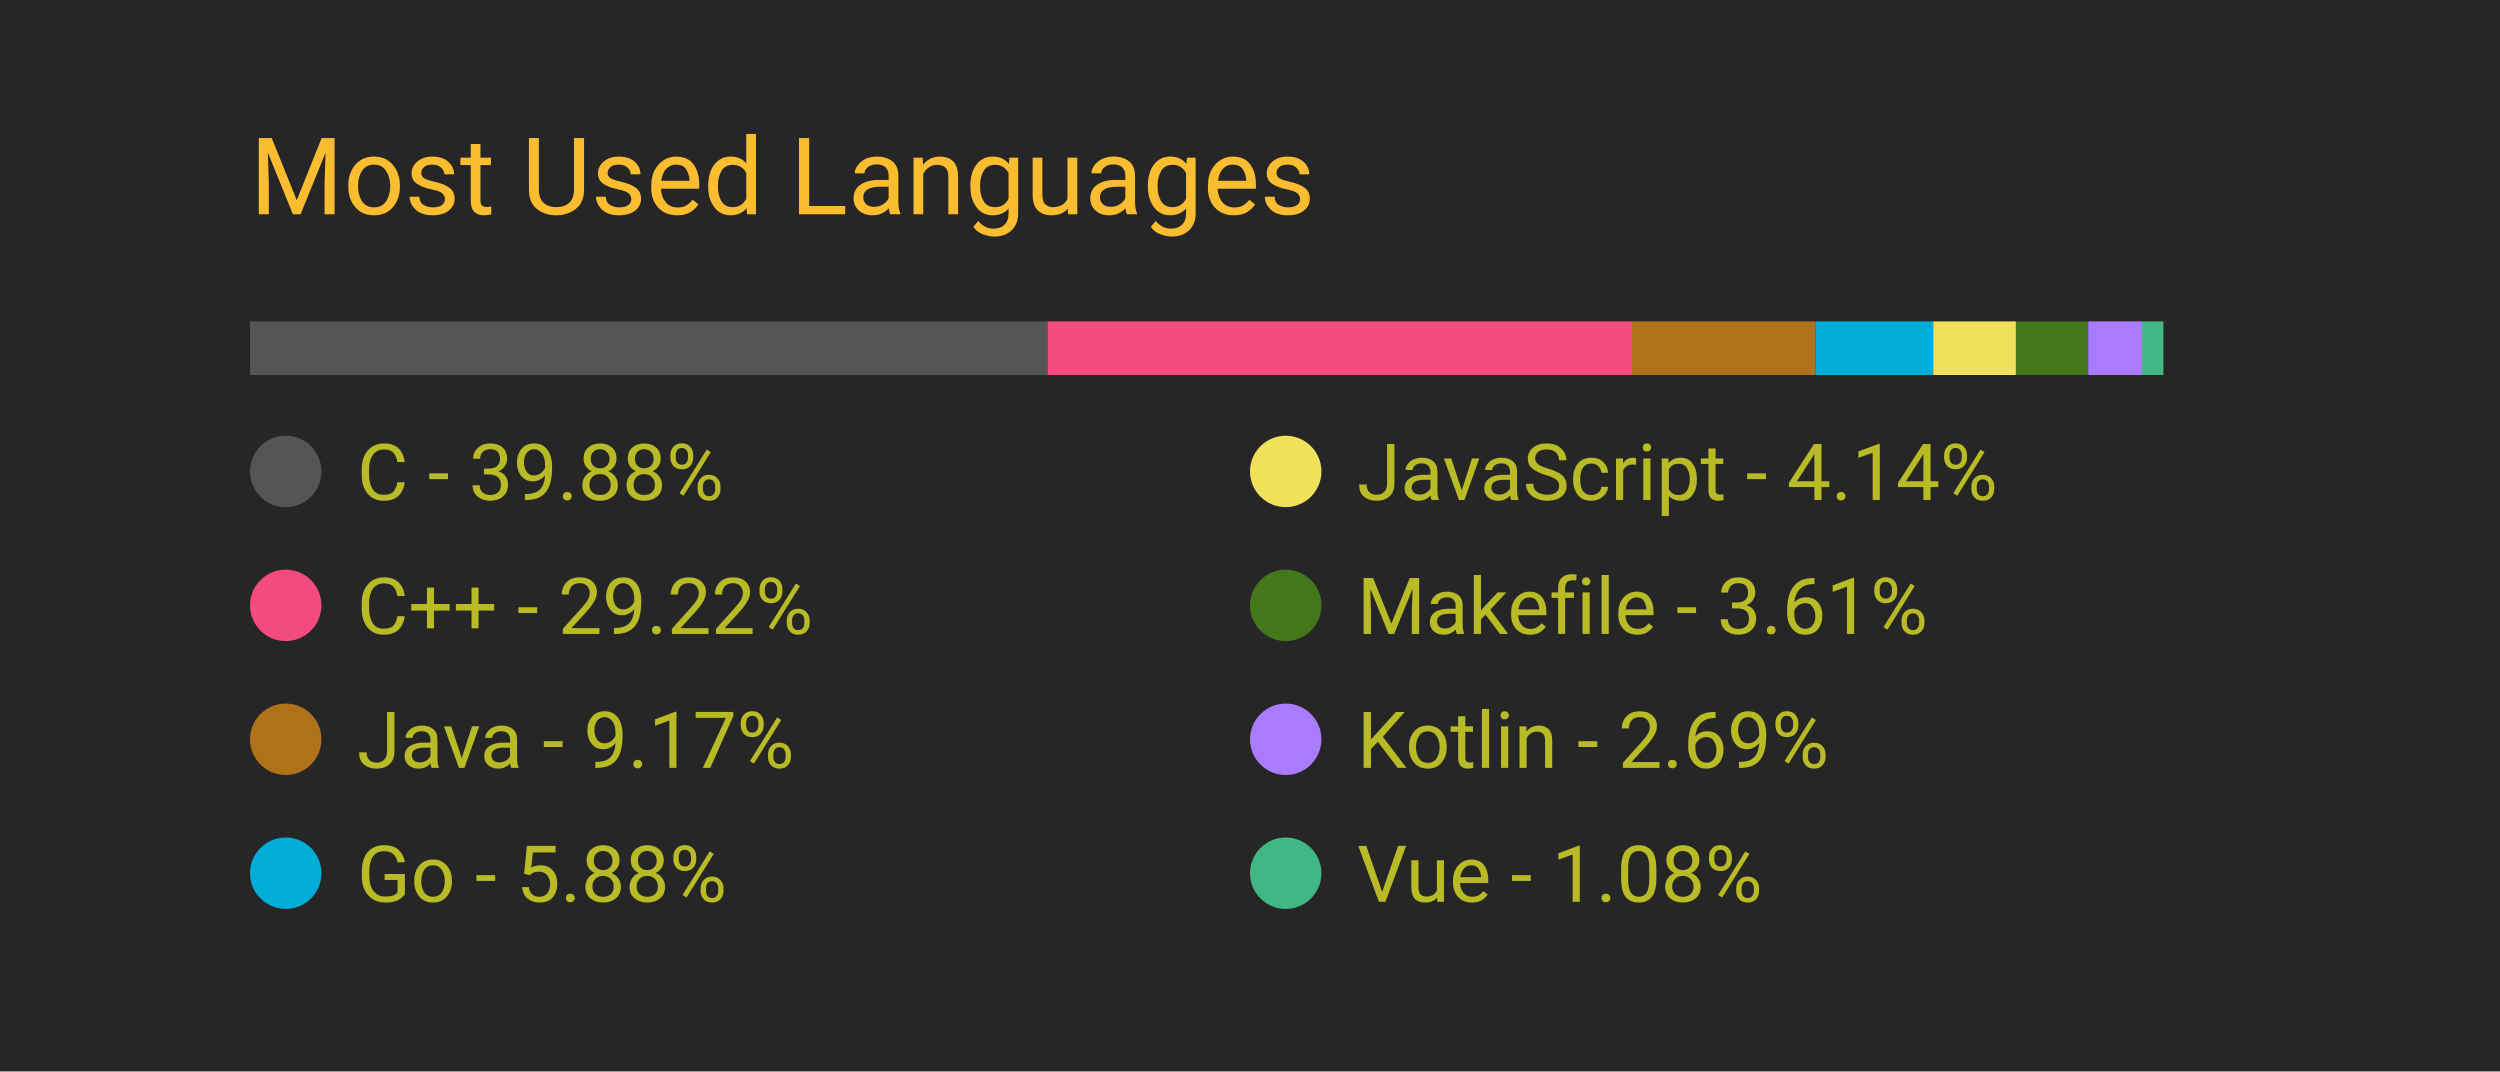
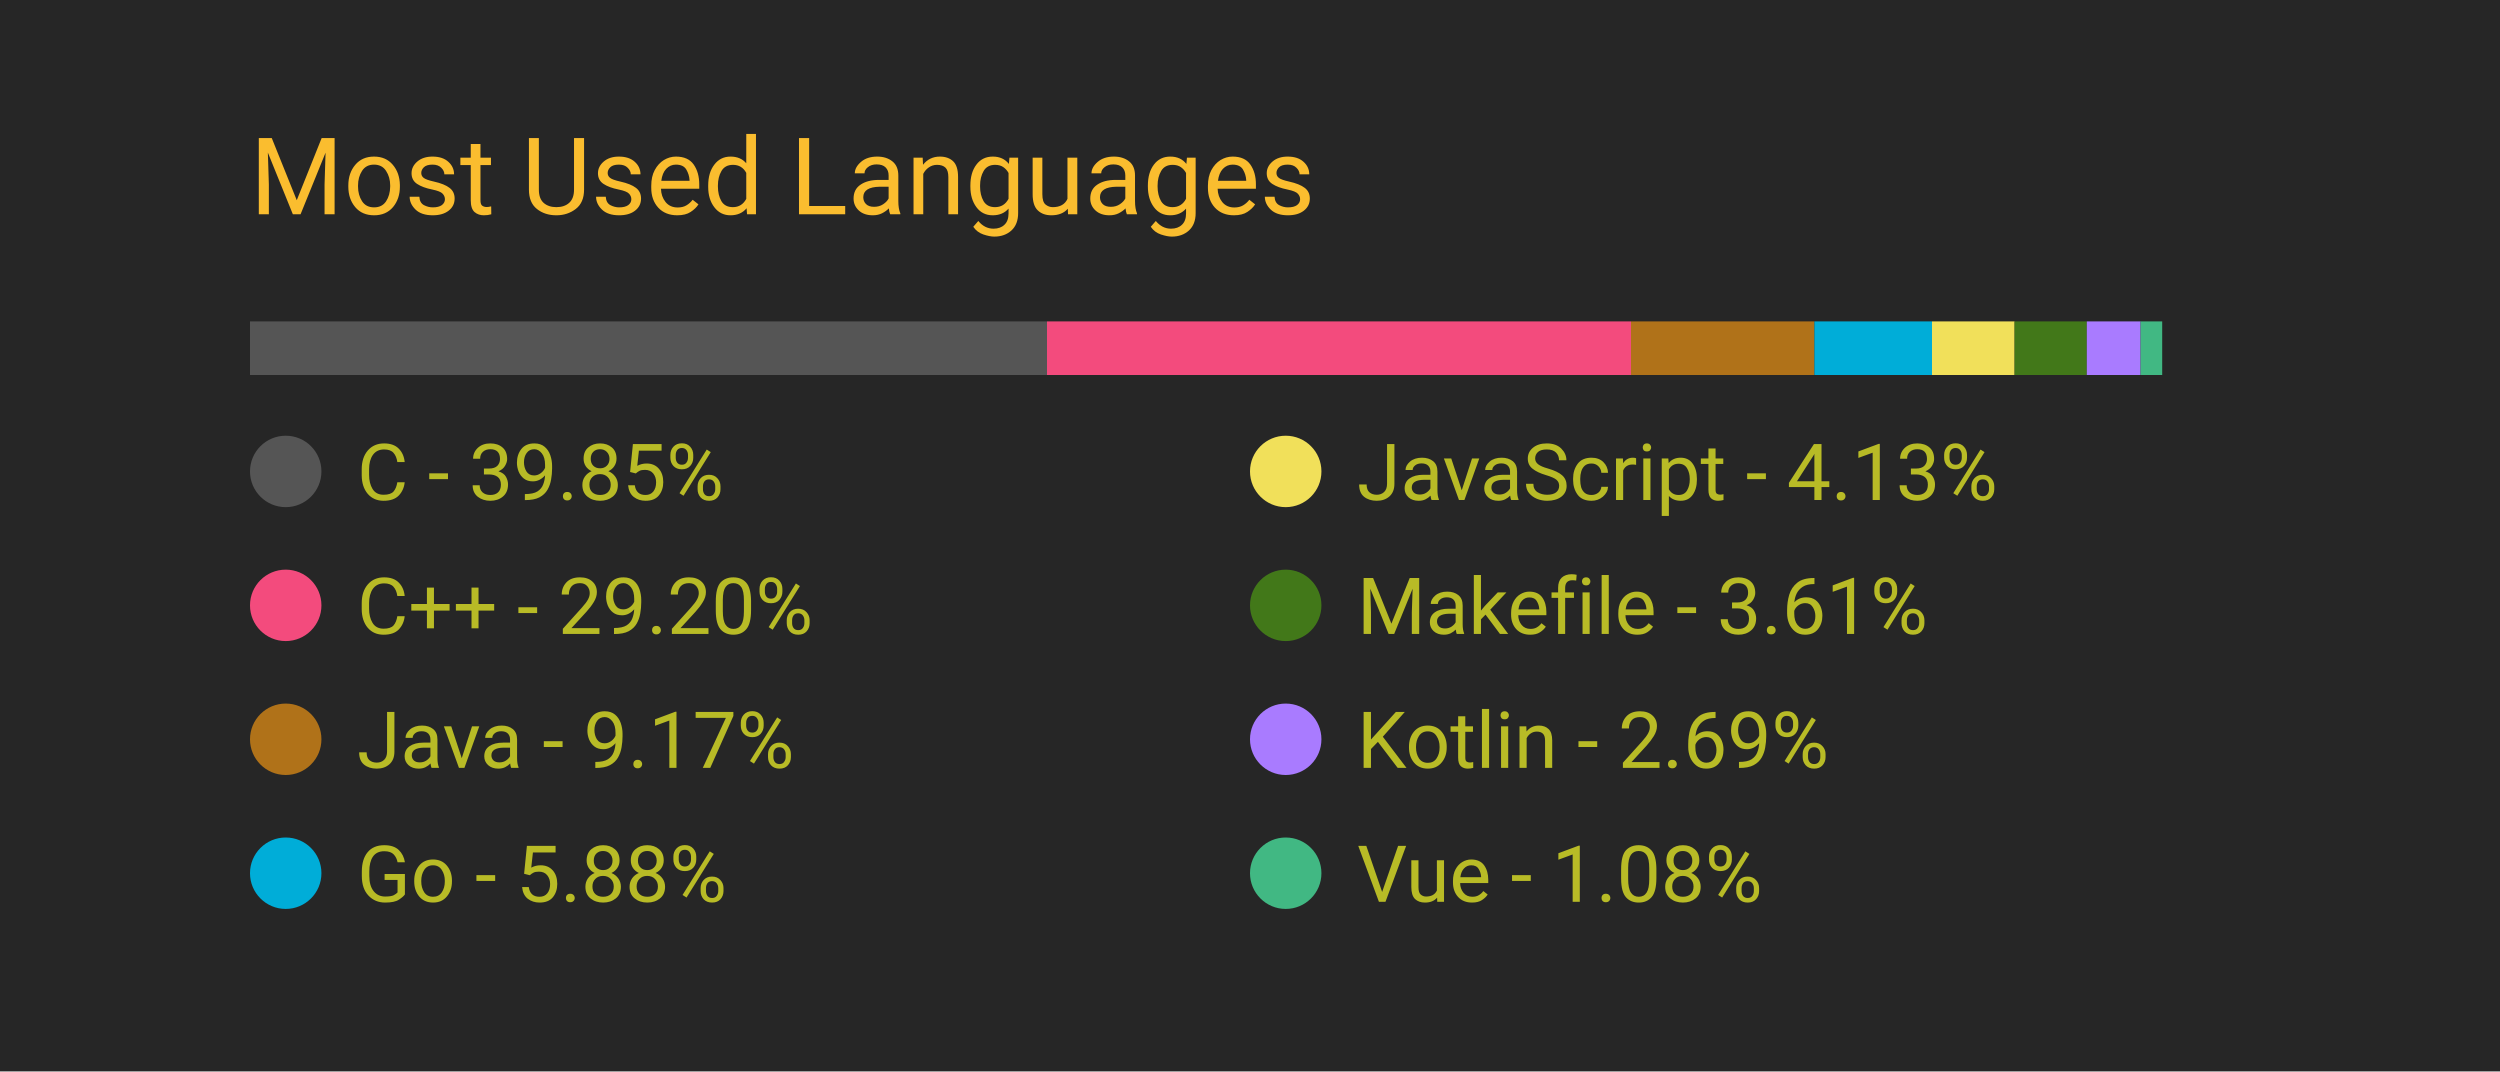
<svg xmlns="http://www.w3.org/2000/svg" width="350" height="150" viewBox="0 0 350 150">
  <style>
		.background {
			width: 100%;
			height: 100%;
			fill: #262626;
		}
		
		text {
			font-family: -apple-system, BlinkMacSystemFont, 'Segoe UI', Roboto, Oxygen, Ubuntu, Cantarell, 'Open Sans', 'Helvetica Neue', sans-serif;
		}

		.title {
			font-size: 15px;
			fill: #fabd2f;
		}

		.bar-segment {
			height: 100%;
		}

		.lang-name {
			font-size: 11px;
			fill: #b8bb26
		}

		.delta-arrow {
			font-size: 14px;
			fill: #00ff00;
		}
	</style>
  <rect class="background" />
  <text class="title" x="10%" y="20%">
		Most Used Languages
	</text>
  <svg x="10%" y="30%" width="80%" height="5%">
-     <rect class="bar-segment" x="0.00%" width="39.88%" fill="#555555" />
-     <rect class="bar-segment" x="39.88%" width="29.22%" fill="#f34b7d" />
-     <rect class="bar-segment" x="69.10%" width="9.17%" fill="#b07219" />
-     <rect class="bar-segment" x="78.27%" width="5.88%" fill="#00ADD8" />
-     <rect class="bar-segment" x="84.16%" width="4.14%" fill="#f1e05a" />
-     <rect class="bar-segment" x="88.29%" width="3.61%" fill="#427819" />
-     <rect class="bar-segment" x="91.91%" width="2.69%" fill="#A97BFF" />
-     <rect class="bar-segment" x="94.59%" width="1.08%" fill="#41b883" />
+     <rect class="bar-segment" x="0.00%" width="39.85%" fill="#555555" />
+     <rect class="bar-segment" x="39.85%" width="29.20%" fill="#f34b7d" />
+     <rect class="bar-segment" x="69.05%" width="9.17%" fill="#b07219" />
+     <rect class="bar-segment" x="78.22%" width="5.88%" fill="#00ADD8" />
+     <rect class="bar-segment" x="84.10%" width="4.13%" fill="#f1e05a" />
+     <rect class="bar-segment" x="88.23%" width="3.61%" fill="#427819" />
+     <rect class="bar-segment" x="91.84%" width="2.69%" fill="#A97BFF" />
+     <rect class="bar-segment" x="94.53%" width="1.08%" fill="#41b883" />
  </svg>
  <svg x="10%" y="40%" width="80%" height="50%">
    <svg y="0%" x="0%">
      <circle cx="5" cy="6" r="5" fill="#555555" />
      <text class="lang-name" x="15" y="10">
- 				C - 39.88%
+ 				C - 39.85%
			</text>
      <text class="delta-arrow" dx="125" y="10" style="opacity: 0.00%">
				↑
			</text>
    </svg>
    <svg y="25%" x="0%">
      <circle cx="5" cy="6" r="5" fill="#f34b7d" />
      <text class="lang-name" x="15" y="10">
- 				C++ - 29.22%
+ 				C++ - 29.20%
			</text>
      <text class="delta-arrow" dx="125" y="10" style="opacity: 0.00%">
				↑
			</text>
    </svg>
    <svg y="50%" x="0%">
      <circle cx="5" cy="6" r="5" fill="#b07219" />
      <text class="lang-name" x="15" y="10">
				Java - 9.17%
			</text>
      <text class="delta-arrow" dx="125" y="10" style="opacity: 0.00%">
				↑
			</text>
    </svg>
    <svg y="75%" x="0%">
      <circle cx="5" cy="6" r="5" fill="#00ADD8" />
      <text class="lang-name" x="15" y="10">
				Go - 5.88%
			</text>
      <text class="delta-arrow" dx="125" y="10" style="opacity: 0.00%">
				↑
			</text>
    </svg>
    <svg y="0%" x="50%">
      <circle cx="5" cy="6" r="5" fill="#f1e05a" />
      <text class="lang-name" x="15" y="10">
- 				JavaScript - 4.14%
+ 				JavaScript - 4.13%
			</text>
      <text class="delta-arrow" dx="125" y="10" style="opacity: 0.00%">
				↑
			</text>
    </svg>
    <svg y="25%" x="50%">
      <circle cx="5" cy="6" r="5" fill="#427819" />
      <text class="lang-name" x="15" y="10">
				Makefile - 3.61%
			</text>
      <text class="delta-arrow" dx="125" y="10" style="opacity: 0.00%">
				↑
			</text>
    </svg>
    <svg y="50%" x="50%">
      <circle cx="5" cy="6" r="5" fill="#A97BFF" />
      <text class="lang-name" x="15" y="10">
				Kotlin - 2.69%
			</text>
      <text class="delta-arrow" dx="125" y="10" style="opacity: 0.00%">
				↑
			</text>
    </svg>
    <svg y="75%" x="50%">
      <circle cx="5" cy="6" r="5" fill="#41b883" />
      <text class="lang-name" x="15" y="10">
				Vue - 1.08%
			</text>
      <text class="delta-arrow" dx="125" y="10" style="opacity: 0.00%">
				↑
			</text>
    </svg>
  </svg>
</svg>
